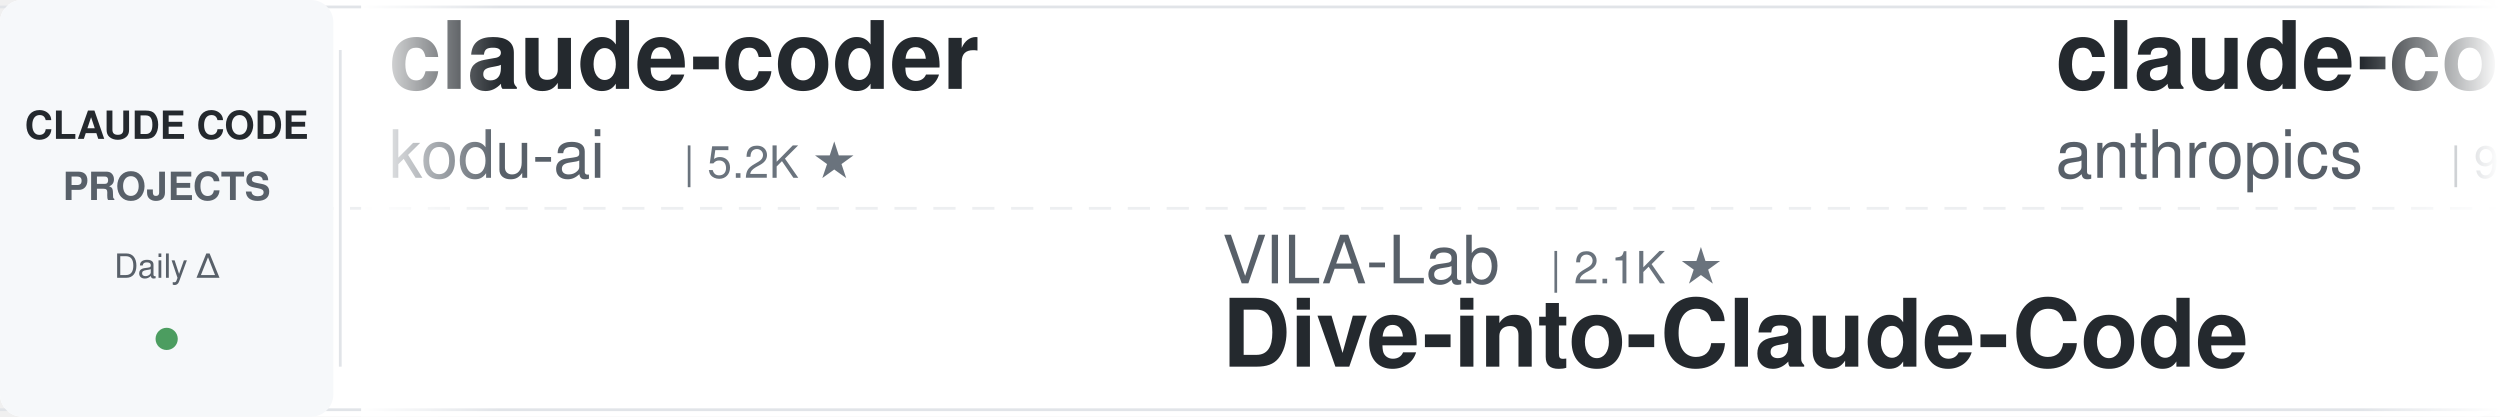
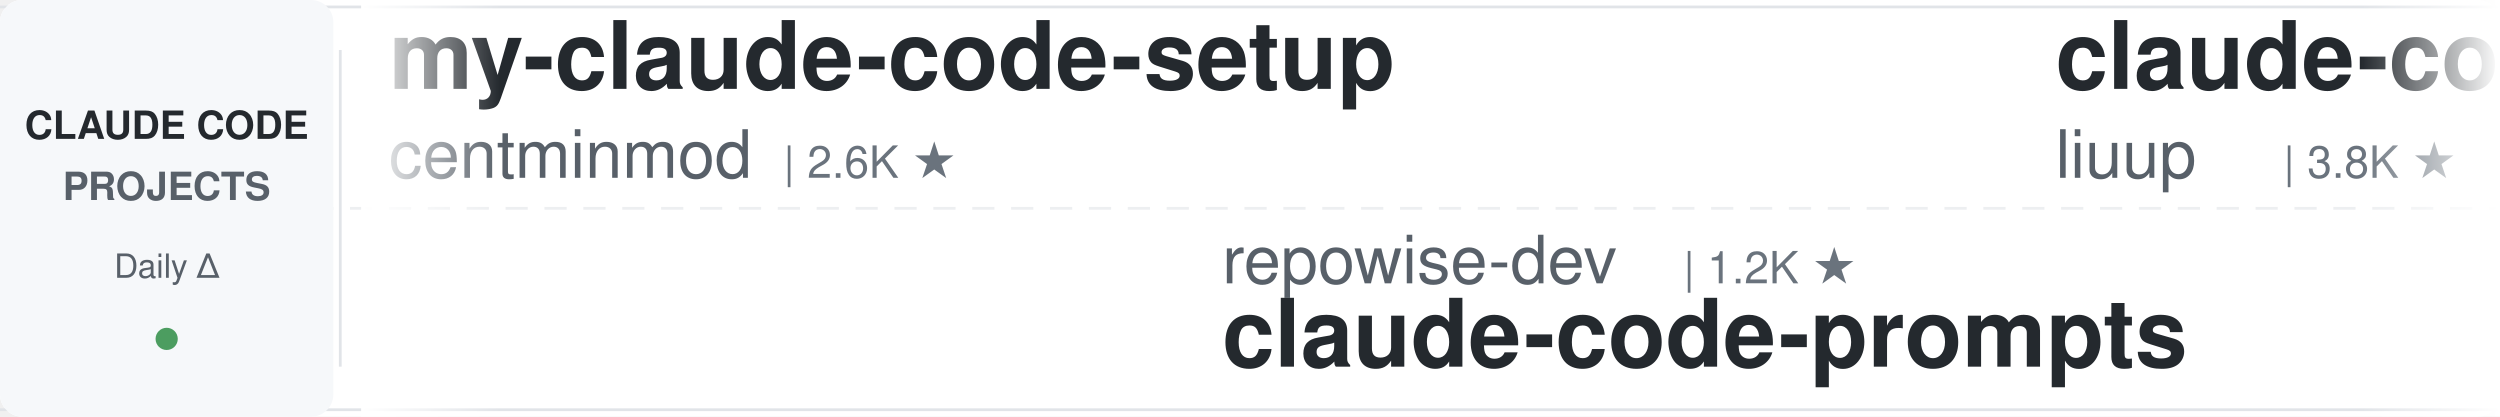
<svg xmlns="http://www.w3.org/2000/svg" width="900" height="150">
  <defs>
    <linearGradient id="awesomeLeftFade" x1="0%" y1="0%" x2="100%" y2="0%">
      <stop offset="0%" style="stop-color:#ffffff;stop-opacity:1" />
      <stop offset="100%" style="stop-color:#ffffff;stop-opacity:0" />
    </linearGradient>
    <linearGradient id="awesomeRightFade" x1="0%" y1="0%" x2="100%" y2="0%">
      <stop offset="0%" style="stop-color:#ffffff;stop-opacity:0" />
      <stop offset="100%" style="stop-color:#ffffff;stop-opacity:1" />
    </linearGradient>
  </defs>
  <rect width="900" height="150" fill="#ffffff" rx="8" />
  <rect x="0" y="2" width="900" height="1" fill="#e1e4e8" />
  <rect x="0" y="147" width="900" height="1" fill="#e1e4e8" />
  <line x1="0" y1="75" x2="900" y2="75" stroke="#e1e4e8" stroke-width="1" stroke-dasharray="8 6" opacity="0.6" />
  <rect x="0" y="0" width="120" height="150" fill="#f6f8fa" rx="8" />
  <text x="60" y="50" font-family="-apple-system, BlinkMacSystemFont, 'Segoe UI', Helvetica, Arial, sans-serif" font-size="14" font-weight="600" fill="#24292e" text-anchor="middle">CLAUDE CODE</text>
  <text x="60" y="72" font-family="-apple-system, BlinkMacSystemFont, 'Segoe UI', Helvetica, Arial, sans-serif" font-size="14" font-weight="600" fill="#586069" text-anchor="middle">PROJECTS</text>
  <text x="60" y="100" font-family="-apple-system, BlinkMacSystemFont, 'Segoe UI', Helvetica, Arial, sans-serif" font-size="12" font-weight="500" fill="#586069" text-anchor="middle">Daily Δ</text>
  <circle cx="60" cy="122" r="4" fill="#22863a" opacity="0.8" />
  <rect x="122" y="18" width="1" height="114" fill="#e1e4e8" />
  <clipPath id="awesomeTickerClip">
    <rect x="130" y="0" width="770" height="150" />
  </clipPath>
  <g clip-path="url(#awesomeTickerClip)">
    <g id="awesomeTickerItems">
      <animateTransform attributeName="transform" attributeType="XML" type="translate" from="0 0" to="-3000 0" dur="54s" repeatCount="indefinite" />
      <g transform="translate(0, 0)">
-         <text x="140" y="32" font-family="-apple-system, BlinkMacSystemFont, 'Segoe UI', Helvetica, Arial, sans-serif" font-size="34" font-weight="600" fill="#24292e">claude-coder</text>
-         <text x="140" y="64" font-family="-apple-system, BlinkMacSystemFont, 'Segoe UI', Helvetica, Arial, sans-serif" font-size="24" font-weight="400" fill="#586069">kodu-ai</text>
-         <text x="246" y="64" font-family="-apple-system, BlinkMacSystemFont, 'Segoe UI', Helvetica, Arial, sans-serif" font-size="16" font-weight="500" fill="#6a737d">| 5.2K ★</text>
+         <text x="140" y="32" font-family="-apple-system, BlinkMacSystemFont, 'Segoe UI', Helvetica, Arial, sans-serif" font-size="34" font-weight="600" fill="#24292e">my-claude-code-setup</text>
+         <text x="140" y="64" font-family="-apple-system, BlinkMacSystemFont, 'Segoe UI', Helvetica, Arial, sans-serif" font-size="24" font-weight="400" fill="#586069">centminmod</text>
+         <text x="282" y="64" font-family="-apple-system, BlinkMacSystemFont, 'Segoe UI', Helvetica, Arial, sans-serif" font-size="16" font-weight="500" fill="#6a737d">| 2.6K ★</text>
      </g>
      <g transform="translate(300, 0)">
-         <text x="140" y="102" font-family="-apple-system, BlinkMacSystemFont, 'Segoe UI', Helvetica, Arial, sans-serif" font-size="24" font-weight="400" fill="#586069">VILA-Lab</text>
-         <text x="258" y="102" font-family="-apple-system, BlinkMacSystemFont, 'Segoe UI', Helvetica, Arial, sans-serif" font-size="16" font-weight="500" fill="#6a737d">| 2.1K ★</text>
-         <text x="140" y="132" font-family="-apple-system, BlinkMacSystemFont, 'Segoe UI', Helvetica, Arial, sans-serif" font-size="34" font-weight="600" fill="#24292e">Dive-into-Claude-Code</text>
+         <text x="140" y="102" font-family="-apple-system, BlinkMacSystemFont, 'Segoe UI', Helvetica, Arial, sans-serif" font-size="24" font-weight="400" fill="#586069">repowise-dev</text>
+         <text x="306" y="102" font-family="-apple-system, BlinkMacSystemFont, 'Segoe UI', Helvetica, Arial, sans-serif" font-size="16" font-weight="500" fill="#6a737d">| 1.2K ★</text>
+         <text x="140" y="132" font-family="-apple-system, BlinkMacSystemFont, 'Segoe UI', Helvetica, Arial, sans-serif" font-size="34" font-weight="600" fill="#24292e">claude-code-prompts</text>
      </g>
      <g transform="translate(600, 0)">
-         <text x="140" y="32" font-family="-apple-system, BlinkMacSystemFont, 'Segoe UI', Helvetica, Arial, sans-serif" font-size="34" font-weight="600" fill="#24292e">claude-code-base-action</text>
-         <text x="140" y="64" font-family="-apple-system, BlinkMacSystemFont, 'Segoe UI', Helvetica, Arial, sans-serif" font-size="24" font-weight="400" fill="#586069">anthropics</text>
-         <text x="282" y="64" font-family="-apple-system, BlinkMacSystemFont, 'Segoe UI', Helvetica, Arial, sans-serif" font-size="16" font-weight="500" fill="#6a737d">| 956 ★</text>
+         <text x="140" y="32" font-family="-apple-system, BlinkMacSystemFont, 'Segoe UI', Helvetica, Arial, sans-serif" font-size="34" font-weight="600" fill="#24292e">claude-code-analysis</text>
+         <text x="140" y="64" font-family="-apple-system, BlinkMacSystemFont, 'Segoe UI', Helvetica, Arial, sans-serif" font-size="24" font-weight="400" fill="#586069">liuup</text>
+         <text x="222" y="64" font-family="-apple-system, BlinkMacSystemFont, 'Segoe UI', Helvetica, Arial, sans-serif" font-size="16" font-weight="500" fill="#6a737d">| 3.8K ★</text>
      </g>
      <g transform="translate(900, 0)">
-         <text x="140" y="102" font-family="-apple-system, BlinkMacSystemFont, 'Segoe UI', Helvetica, Arial, sans-serif" font-size="24" font-weight="400" fill="#586069">digitalsamba</text>
-         <text x="306" y="102" font-family="-apple-system, BlinkMacSystemFont, 'Segoe UI', Helvetica, Arial, sans-serif" font-size="16" font-weight="500" fill="#6a737d">| 2.0K ★</text>
-         <text x="383" y="102" font-family="-apple-system, BlinkMacSystemFont, 'Segoe UI', Helvetica, Arial, sans-serif" font-size="16" font-weight="500" fill="#cb2431"> -1</text>
-         <text x="140" y="132" font-family="-apple-system, BlinkMacSystemFont, 'Segoe UI', Helvetica, Arial, sans-serif" font-size="34" font-weight="600" fill="#24292e">claude-code-video-toolki...</text>
+         <text x="140" y="102" font-family="-apple-system, BlinkMacSystemFont, 'Segoe UI', Helvetica, Arial, sans-serif" font-size="24" font-weight="400" fill="#586069">SeemSeam</text>
+         <text x="258" y="102" font-family="-apple-system, BlinkMacSystemFont, 'Segoe UI', Helvetica, Arial, sans-serif" font-size="16" font-weight="500" fill="#6a737d">| 3.4K ★</text>
+         <text x="140" y="132" font-family="-apple-system, BlinkMacSystemFont, 'Segoe UI', Helvetica, Arial, sans-serif" font-size="34" font-weight="600" fill="#24292e">claude_codex_bridge</text>
      </g>
      <g transform="translate(1200, 0)">
-         <text x="140" y="32" font-family="-apple-system, BlinkMacSystemFont, 'Segoe UI', Helvetica, Arial, sans-serif" font-size="34" font-weight="600" fill="#24292e">Claude-Code</text>
-         <text x="140" y="64" font-family="-apple-system, BlinkMacSystemFont, 'Segoe UI', Helvetica, Arial, sans-serif" font-size="24" font-weight="400" fill="#586069">pengchengneo</text>
-         <text x="306" y="64" font-family="-apple-system, BlinkMacSystemFont, 'Segoe UI', Helvetica, Arial, sans-serif" font-size="16" font-weight="500" fill="#6a737d">| 1.8K ★</text>
+         <text x="140" y="32" font-family="-apple-system, BlinkMacSystemFont, 'Segoe UI', Helvetica, Arial, sans-serif" font-size="34" font-weight="600" fill="#24292e">sc-claude-code-files</text>
+         <text x="140" y="64" font-family="-apple-system, BlinkMacSystemFont, 'Segoe UI', Helvetica, Arial, sans-serif" font-size="24" font-weight="400" fill="#586069">https-deeplearning-ai</text>
+         <text x="414" y="64" font-family="-apple-system, BlinkMacSystemFont, 'Segoe UI', Helvetica, Arial, sans-serif" font-size="16" font-weight="500" fill="#6a737d">| 544 ★</text>
      </g>
      <g transform="translate(1500, 0)">
-         <text x="140" y="102" font-family="-apple-system, BlinkMacSystemFont, 'Segoe UI', Helvetica, Arial, sans-serif" font-size="24" font-weight="400" fill="#586069">nicedreamzapp</text>
-         <text x="318" y="102" font-family="-apple-system, BlinkMacSystemFont, 'Segoe UI', Helvetica, Arial, sans-serif" font-size="16" font-weight="500" fill="#6a737d">| 3.2K ★</text>
-         <text x="140" y="132" font-family="-apple-system, BlinkMacSystemFont, 'Segoe UI', Helvetica, Arial, sans-serif" font-size="34" font-weight="600" fill="#24292e">claude-code-local</text>
+         <text x="140" y="102" font-family="-apple-system, BlinkMacSystemFont, 'Segoe UI', Helvetica, Arial, sans-serif" font-size="24" font-weight="400" fill="#586069">jeremylongshore</text>
+         <text x="342" y="102" font-family="-apple-system, BlinkMacSystemFont, 'Segoe UI', Helvetica, Arial, sans-serif" font-size="16" font-weight="500" fill="#6a737d">| 2.7K ★</text>
+         <text x="419" y="102" font-family="-apple-system, BlinkMacSystemFont, 'Segoe UI', Helvetica, Arial, sans-serif" font-size="16" font-weight="500" fill="#22863a"> +1</text>
+         <text x="140" y="132" font-family="-apple-system, BlinkMacSystemFont, 'Segoe UI', Helvetica, Arial, sans-serif" font-size="34" font-weight="600" fill="#24292e">claude-code-plugins-plus...</text>
      </g>
      <g transform="translate(1800, 0)">
-         <text x="140" y="32" font-family="-apple-system, BlinkMacSystemFont, 'Segoe UI', Helvetica, Arial, sans-serif" font-size="34" font-weight="600" fill="#24292e">claude-code-security-rev...</text>
-         <text x="140" y="64" font-family="-apple-system, BlinkMacSystemFont, 'Segoe UI', Helvetica, Arial, sans-serif" font-size="24" font-weight="400" fill="#586069">anthropics</text>
-         <text x="282" y="64" font-family="-apple-system, BlinkMacSystemFont, 'Segoe UI', Helvetica, Arial, sans-serif" font-size="16" font-weight="500" fill="#6a737d">| 6.0K ★</text>
-         <text x="359" y="64" font-family="-apple-system, BlinkMacSystemFont, 'Segoe UI', Helvetica, Arial, sans-serif" font-size="16" font-weight="500" fill="#22863a"> +4</text>
+         <text x="140" y="32" font-family="-apple-system, BlinkMacSystemFont, 'Segoe UI', Helvetica, Arial, sans-serif" font-size="34" font-weight="600" fill="#24292e">arcads-claude-code</text>
+         <text x="140" y="64" font-family="-apple-system, BlinkMacSystemFont, 'Segoe UI', Helvetica, Arial, sans-serif" font-size="24" font-weight="400" fill="#586069">krusemediallc</text>
+         <text x="318" y="64" font-family="-apple-system, BlinkMacSystemFont, 'Segoe UI', Helvetica, Arial, sans-serif" font-size="16" font-weight="500" fill="#6a737d">| 1.4K ★</text>
      </g>
      <g transform="translate(2100, 0)">
-         <text x="140" y="102" font-family="-apple-system, BlinkMacSystemFont, 'Segoe UI', Helvetica, Arial, sans-serif" font-size="24" font-weight="400" fill="#586069">andrew-kramer-inno</text>
-         <text x="378" y="102" font-family="-apple-system, BlinkMacSystemFont, 'Segoe UI', Helvetica, Arial, sans-serif" font-size="16" font-weight="500" fill="#6a737d">| 594 ★</text>
-         <text x="140" y="132" font-family="-apple-system, BlinkMacSystemFont, 'Segoe UI', Helvetica, Arial, sans-serif" font-size="34" font-weight="600" fill="#24292e">claude-code-source-build</text>
+         <text x="140" y="102" font-family="-apple-system, BlinkMacSystemFont, 'Segoe UI', Helvetica, Arial, sans-serif" font-size="24" font-weight="400" fill="#586069">musistudio</text>
+         <text x="282" y="102" font-family="-apple-system, BlinkMacSystemFont, 'Segoe UI', Helvetica, Arial, sans-serif" font-size="16" font-weight="500" fill="#6a737d">| 36.9K ★</text>
+         <text x="368" y="102" font-family="-apple-system, BlinkMacSystemFont, 'Segoe UI', Helvetica, Arial, sans-serif" font-size="16" font-weight="500" fill="#22863a"> +2</text>
+         <text x="140" y="132" font-family="-apple-system, BlinkMacSystemFont, 'Segoe UI', Helvetica, Arial, sans-serif" font-size="34" font-weight="600" fill="#24292e">claude-code-router</text>
      </g>
      <g transform="translate(2400, 0)">
-         <text x="140" y="32" font-family="-apple-system, BlinkMacSystemFont, 'Segoe UI', Helvetica, Arial, sans-serif" font-size="34" font-weight="600" fill="#24292e">claude-code-tudou</text>
-         <text x="140" y="64" font-family="-apple-system, BlinkMacSystemFont, 'Segoe UI', Helvetica, Arial, sans-serif" font-size="24" font-weight="400" fill="#586069">AICoderTudou</text>
-         <text x="306" y="64" font-family="-apple-system, BlinkMacSystemFont, 'Segoe UI', Helvetica, Arial, sans-serif" font-size="16" font-weight="500" fill="#6a737d">| 496 ★</text>
+         <text x="140" y="32" font-family="-apple-system, BlinkMacSystemFont, 'Segoe UI', Helvetica, Arial, sans-serif" font-size="34" font-weight="600" fill="#24292e">claude-code-source-build</text>
+         <text x="140" y="64" font-family="-apple-system, BlinkMacSystemFont, 'Segoe UI', Helvetica, Arial, sans-serif" font-size="24" font-weight="400" fill="#586069">andrew-kramer-inno</text>
+         <text x="378" y="64" font-family="-apple-system, BlinkMacSystemFont, 'Segoe UI', Helvetica, Arial, sans-serif" font-size="16" font-weight="500" fill="#6a737d">| 594 ★</text>
      </g>
      <g transform="translate(2700, 0)">
-         <text x="140" y="102" font-family="-apple-system, BlinkMacSystemFont, 'Segoe UI', Helvetica, Arial, sans-serif" font-size="24" font-weight="400" fill="#586069">davila7</text>
-         <text x="246" y="102" font-family="-apple-system, BlinkMacSystemFont, 'Segoe UI', Helvetica, Arial, sans-serif" font-size="16" font-weight="500" fill="#6a737d">| 30.4K ★</text>
-         <text x="332" y="102" font-family="-apple-system, BlinkMacSystemFont, 'Segoe UI', Helvetica, Arial, sans-serif" font-size="16" font-weight="500" fill="#22863a"> +2</text>
-         <text x="140" y="132" font-family="-apple-system, BlinkMacSystemFont, 'Segoe UI', Helvetica, Arial, sans-serif" font-size="34" font-weight="600" fill="#24292e">claude-code-templates</text>
+         <text x="140" y="102" font-family="-apple-system, BlinkMacSystemFont, 'Segoe UI', Helvetica, Arial, sans-serif" font-size="24" font-weight="400" fill="#586069">lintsinghua</text>
+         <text x="294" y="102" font-family="-apple-system, BlinkMacSystemFont, 'Segoe UI', Helvetica, Arial, sans-serif" font-size="16" font-weight="500" fill="#6a737d">| 4.1K ★</text>
+         <text x="371" y="102" font-family="-apple-system, BlinkMacSystemFont, 'Segoe UI', Helvetica, Arial, sans-serif" font-size="16" font-weight="500" fill="#22863a"> +3</text>
+         <text x="140" y="132" font-family="-apple-system, BlinkMacSystemFont, 'Segoe UI', Helvetica, Arial, sans-serif" font-size="34" font-weight="600" fill="#24292e">claude-code-book</text>
      </g>
      <g transform="translate(3000, 0)">
-         <text x="140" y="32" font-family="-apple-system, BlinkMacSystemFont, 'Segoe UI', Helvetica, Arial, sans-serif" font-size="34" font-weight="600" fill="#24292e">claude-coder</text>
-         <text x="140" y="64" font-family="-apple-system, BlinkMacSystemFont, 'Segoe UI', Helvetica, Arial, sans-serif" font-size="24" font-weight="400" fill="#586069">kodu-ai</text>
-         <text x="246" y="64" font-family="-apple-system, BlinkMacSystemFont, 'Segoe UI', Helvetica, Arial, sans-serif" font-size="16" font-weight="500" fill="#6a737d">| 5.2K ★</text>
+         <text x="140" y="32" font-family="-apple-system, BlinkMacSystemFont, 'Segoe UI', Helvetica, Arial, sans-serif" font-size="34" font-weight="600" fill="#24292e">my-claude-code-setup</text>
+         <text x="140" y="64" font-family="-apple-system, BlinkMacSystemFont, 'Segoe UI', Helvetica, Arial, sans-serif" font-size="24" font-weight="400" fill="#586069">centminmod</text>
+         <text x="282" y="64" font-family="-apple-system, BlinkMacSystemFont, 'Segoe UI', Helvetica, Arial, sans-serif" font-size="16" font-weight="500" fill="#6a737d">| 2.6K ★</text>
      </g>
      <g transform="translate(3300, 0)">
-         <text x="140" y="102" font-family="-apple-system, BlinkMacSystemFont, 'Segoe UI', Helvetica, Arial, sans-serif" font-size="24" font-weight="400" fill="#586069">VILA-Lab</text>
-         <text x="258" y="102" font-family="-apple-system, BlinkMacSystemFont, 'Segoe UI', Helvetica, Arial, sans-serif" font-size="16" font-weight="500" fill="#6a737d">| 2.1K ★</text>
-         <text x="140" y="132" font-family="-apple-system, BlinkMacSystemFont, 'Segoe UI', Helvetica, Arial, sans-serif" font-size="34" font-weight="600" fill="#24292e">Dive-into-Claude-Code</text>
+         <text x="140" y="102" font-family="-apple-system, BlinkMacSystemFont, 'Segoe UI', Helvetica, Arial, sans-serif" font-size="24" font-weight="400" fill="#586069">repowise-dev</text>
+         <text x="306" y="102" font-family="-apple-system, BlinkMacSystemFont, 'Segoe UI', Helvetica, Arial, sans-serif" font-size="16" font-weight="500" fill="#6a737d">| 1.2K ★</text>
+         <text x="140" y="132" font-family="-apple-system, BlinkMacSystemFont, 'Segoe UI', Helvetica, Arial, sans-serif" font-size="34" font-weight="600" fill="#24292e">claude-code-prompts</text>
      </g>
      <g transform="translate(3600, 0)">
-         <text x="140" y="32" font-family="-apple-system, BlinkMacSystemFont, 'Segoe UI', Helvetica, Arial, sans-serif" font-size="34" font-weight="600" fill="#24292e">claude-code-base-action</text>
-         <text x="140" y="64" font-family="-apple-system, BlinkMacSystemFont, 'Segoe UI', Helvetica, Arial, sans-serif" font-size="24" font-weight="400" fill="#586069">anthropics</text>
-         <text x="282" y="64" font-family="-apple-system, BlinkMacSystemFont, 'Segoe UI', Helvetica, Arial, sans-serif" font-size="16" font-weight="500" fill="#6a737d">| 956 ★</text>
+         <text x="140" y="32" font-family="-apple-system, BlinkMacSystemFont, 'Segoe UI', Helvetica, Arial, sans-serif" font-size="34" font-weight="600" fill="#24292e">claude-code-analysis</text>
+         <text x="140" y="64" font-family="-apple-system, BlinkMacSystemFont, 'Segoe UI', Helvetica, Arial, sans-serif" font-size="24" font-weight="400" fill="#586069">liuup</text>
+         <text x="222" y="64" font-family="-apple-system, BlinkMacSystemFont, 'Segoe UI', Helvetica, Arial, sans-serif" font-size="16" font-weight="500" fill="#6a737d">| 3.8K ★</text>
      </g>
      <g transform="translate(3900, 0)">
-         <text x="140" y="102" font-family="-apple-system, BlinkMacSystemFont, 'Segoe UI', Helvetica, Arial, sans-serif" font-size="24" font-weight="400" fill="#586069">digitalsamba</text>
-         <text x="306" y="102" font-family="-apple-system, BlinkMacSystemFont, 'Segoe UI', Helvetica, Arial, sans-serif" font-size="16" font-weight="500" fill="#6a737d">| 2.0K ★</text>
-         <text x="383" y="102" font-family="-apple-system, BlinkMacSystemFont, 'Segoe UI', Helvetica, Arial, sans-serif" font-size="16" font-weight="500" fill="#cb2431"> -1</text>
-         <text x="140" y="132" font-family="-apple-system, BlinkMacSystemFont, 'Segoe UI', Helvetica, Arial, sans-serif" font-size="34" font-weight="600" fill="#24292e">claude-code-video-toolki...</text>
+         <text x="140" y="102" font-family="-apple-system, BlinkMacSystemFont, 'Segoe UI', Helvetica, Arial, sans-serif" font-size="24" font-weight="400" fill="#586069">SeemSeam</text>
+         <text x="258" y="102" font-family="-apple-system, BlinkMacSystemFont, 'Segoe UI', Helvetica, Arial, sans-serif" font-size="16" font-weight="500" fill="#6a737d">| 3.4K ★</text>
+         <text x="140" y="132" font-family="-apple-system, BlinkMacSystemFont, 'Segoe UI', Helvetica, Arial, sans-serif" font-size="34" font-weight="600" fill="#24292e">claude_codex_bridge</text>
      </g>
    </g>
  </g>
  <rect x="130" y="0" width="50" height="150" fill="url(#awesomeLeftFade)" />
  <rect x="850" y="0" width="50" height="150" fill="url(#awesomeRightFade)" />
</svg>
